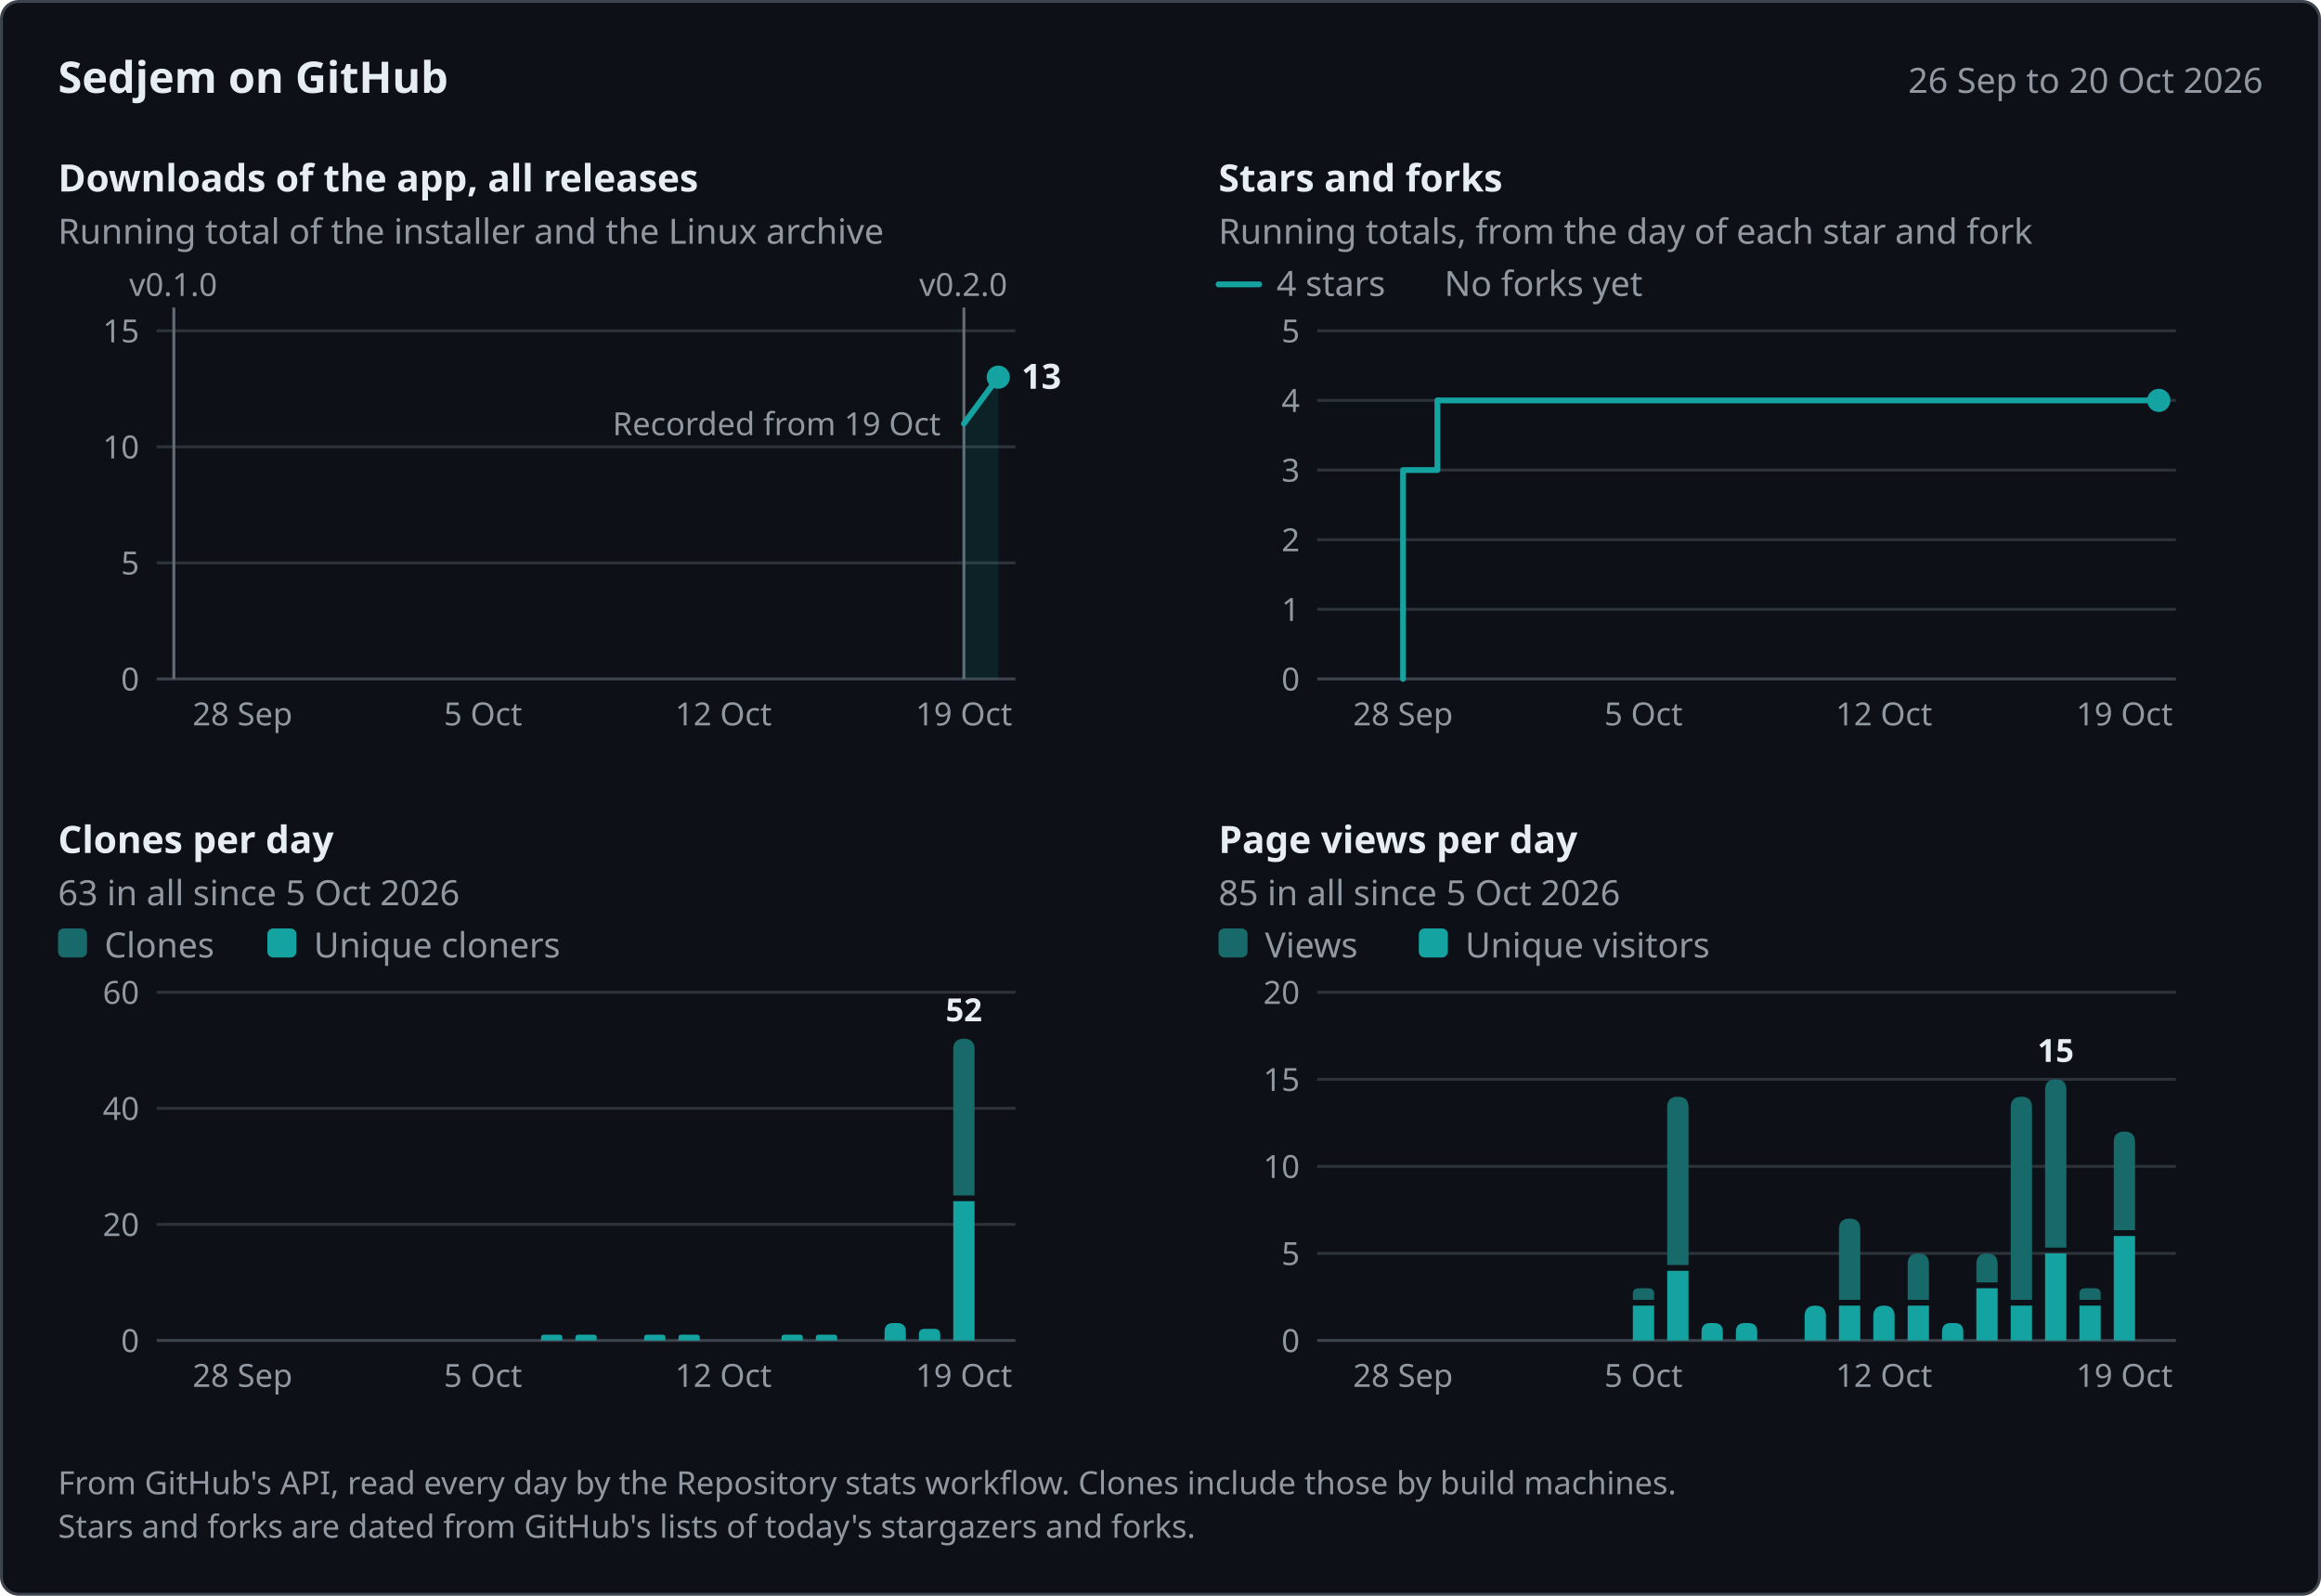
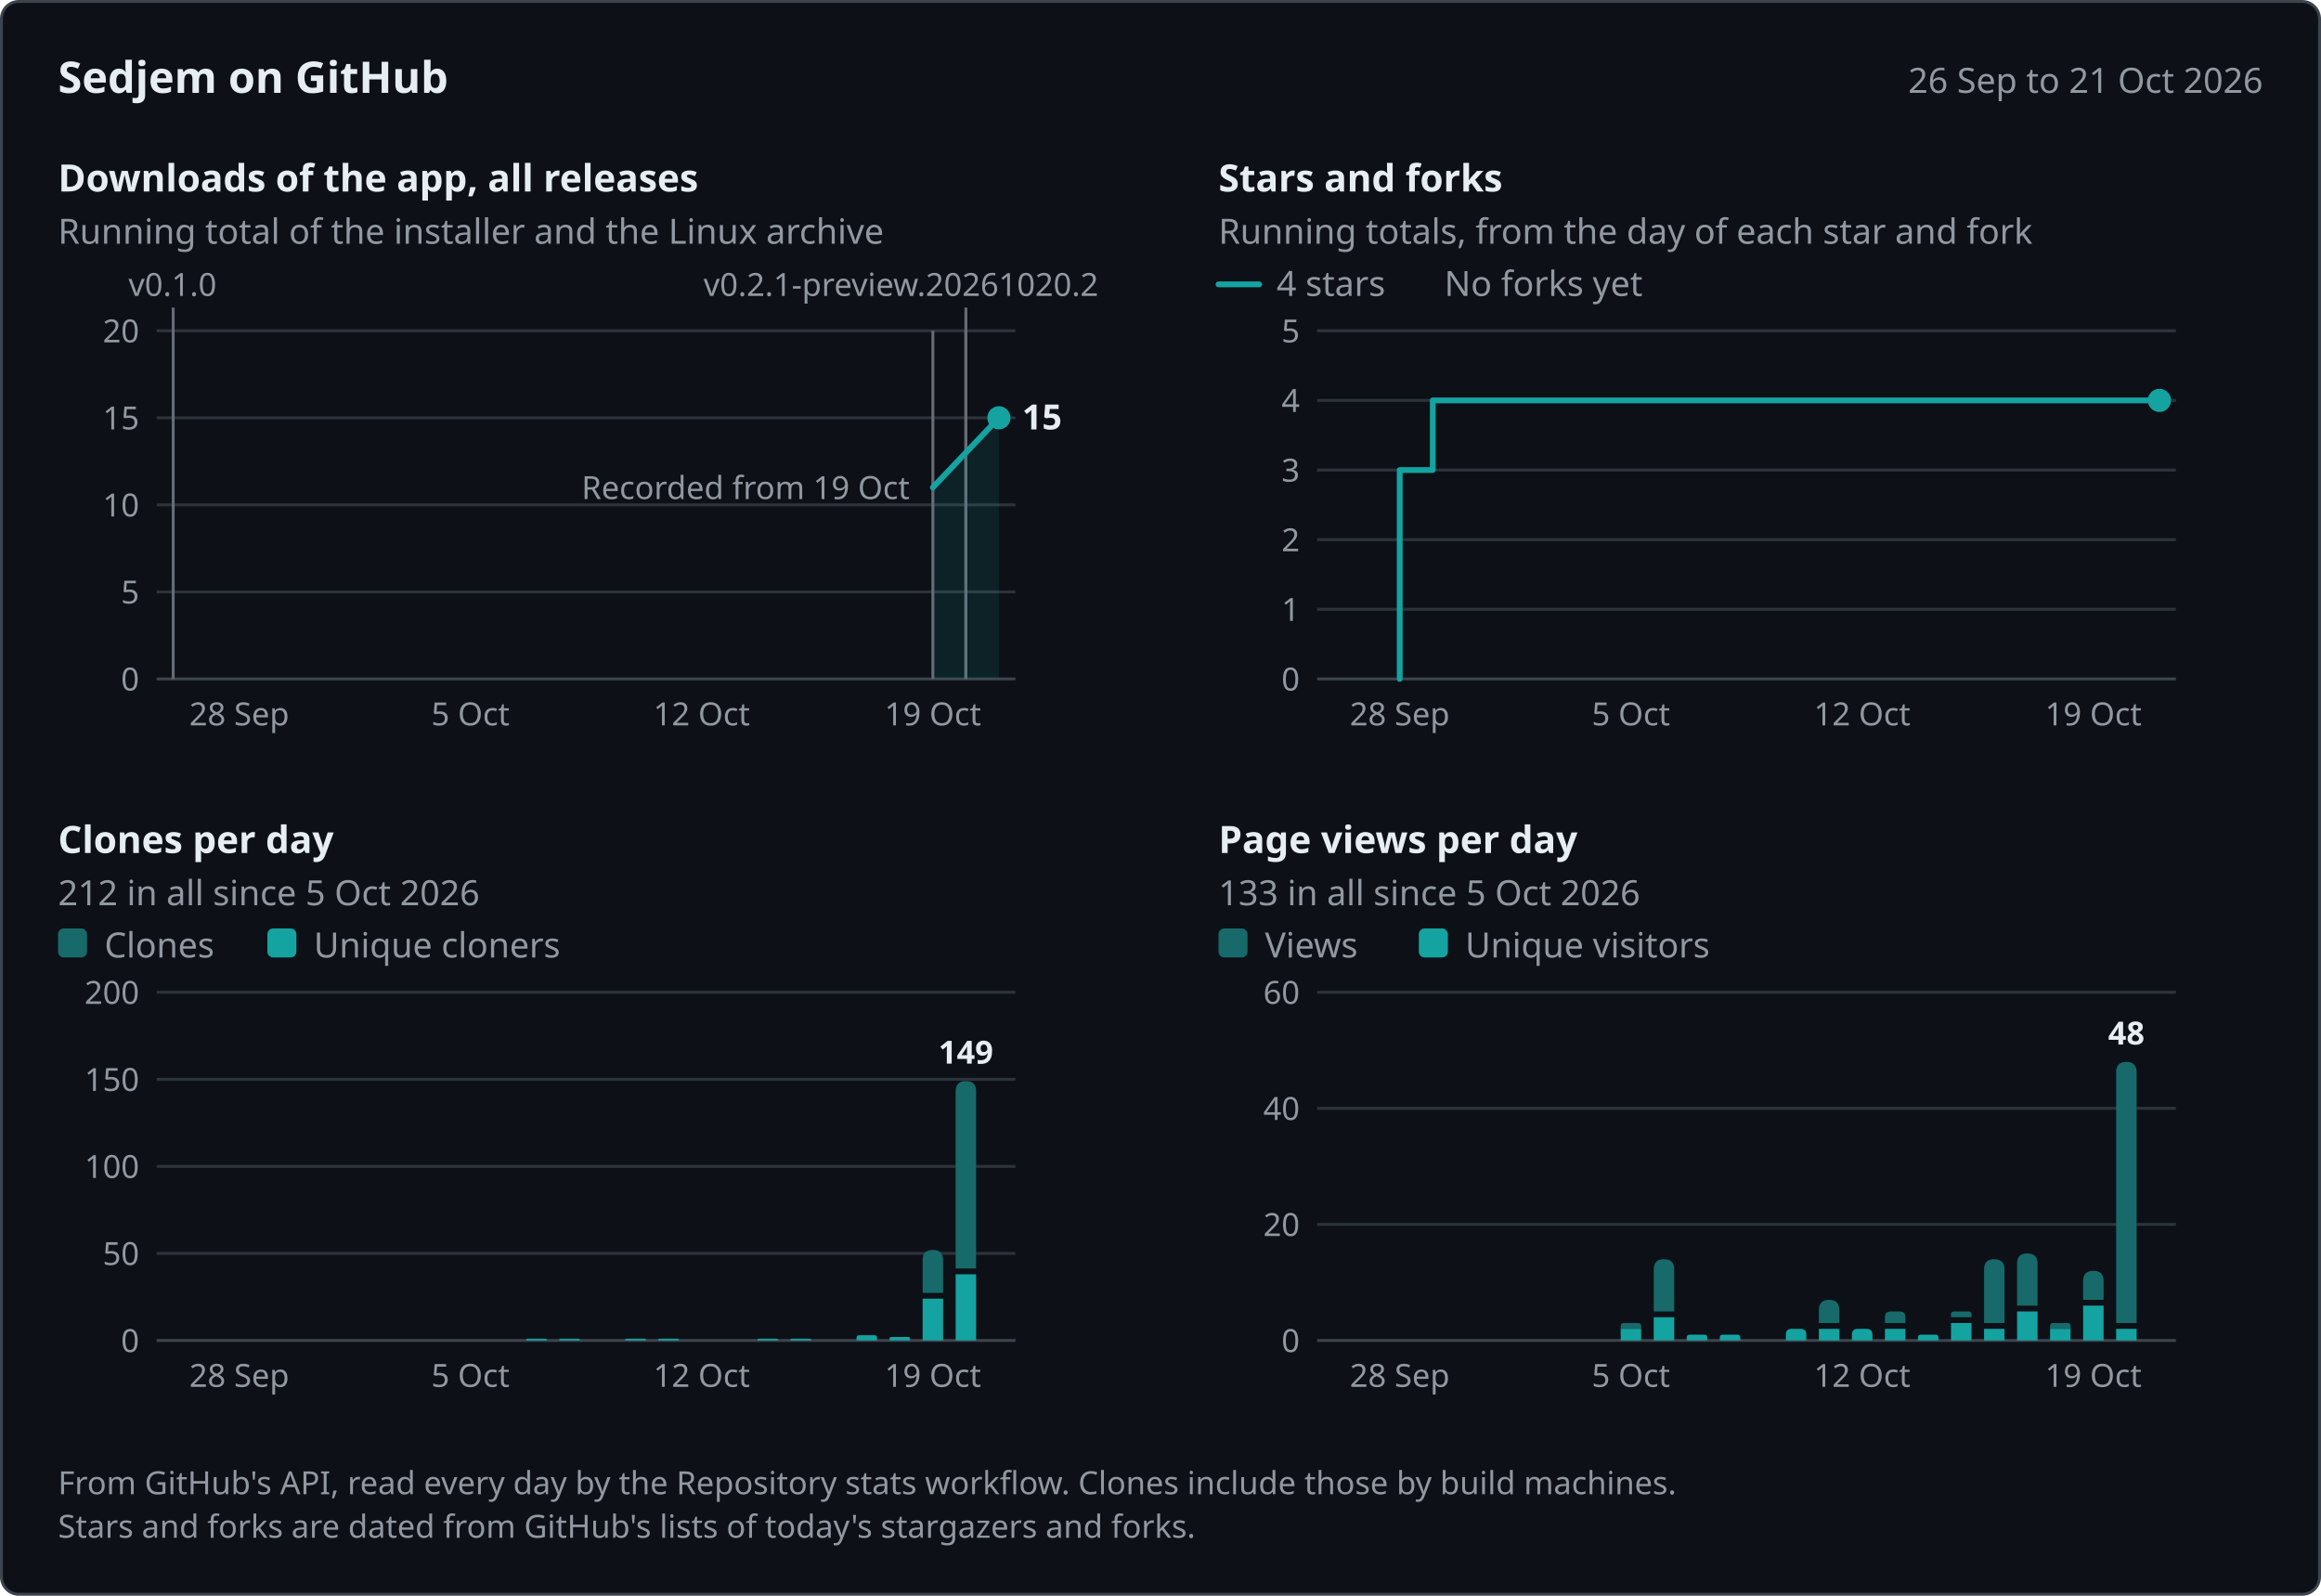
<svg xmlns="http://www.w3.org/2000/svg" width="800" height="550" viewBox="0 0 800 550" role="img" aria-labelledby="title desc" font-family="system-ui, -apple-system, &quot;Segoe UI&quot;, &quot;Noto Sans&quot;, Helvetica, Arial, sans-serif">
  <rect x="0.5" y="0.5" width="799" height="549" rx="6" fill="#0d1117" stroke="#3d444d" />
  <text x="20" y="32" font-size="15" fill="#e6edf3" font-weight="600">Sedjem on GitHub</text>
-   <text x="780" y="32" font-size="12" fill="#9198a1" text-anchor="end">26 Sep to 20 Oct 2026</text>
-   <g data-panel="downloads" data-x="2026-09-26 2026-10-20 59.92 11.84" data-y="15 234 114">
+   <text x="780" y="32" font-size="12" fill="#9198a1" text-anchor="end">26 Sep to 21 Oct 2026</text>
+   <g data-panel="downloads" data-x="2026-09-26 2026-10-21 59.69 11.38" data-y="20 234 114">
    <text x="20" y="66" font-size="13" fill="#e6edf3" font-weight="600">Downloads of the app, all releases</text>
    <text x="20" y="84" font-size="12" fill="#9198a1">Running total of the installer and the Linux archive</text>
-     <line x1="54" y1="194" x2="350" y2="194" stroke="#2d333b" />
-     <text x="48" y="198" font-size="11" fill="#9198a1" text-anchor="end">5</text>
-     <line x1="54" y1="154" x2="350" y2="154" stroke="#2d333b" />
-     <text x="48" y="158" font-size="11" fill="#9198a1" text-anchor="end">10</text>
+     <line x1="54" y1="204" x2="350" y2="204" stroke="#2d333b" />
+     <text x="48" y="208" font-size="11" fill="#9198a1" text-anchor="end">5</text>
+     <line x1="54" y1="174" x2="350" y2="174" stroke="#2d333b" />
+     <text x="48" y="178" font-size="11" fill="#9198a1" text-anchor="end">10</text>
+     <line x1="54" y1="144" x2="350" y2="144" stroke="#2d333b" />
+     <text x="48" y="148" font-size="11" fill="#9198a1" text-anchor="end">15</text>
    <line x1="54" y1="114" x2="350" y2="114" stroke="#2d333b" />
-     <text x="48" y="118" font-size="11" fill="#9198a1" text-anchor="end">15</text>
+     <text x="48" y="118" font-size="11" fill="#9198a1" text-anchor="end">20</text>
    <line x1="54" y1="234" x2="350" y2="234" stroke="#3d444d" />
    <text x="48" y="238" font-size="11" fill="#9198a1" text-anchor="end">0</text>
-     <text x="83.6" y="250" font-size="11" fill="#9198a1" text-anchor="middle">28 Sep</text>
-     <text x="166.48" y="250" font-size="11" fill="#9198a1" text-anchor="middle">5 Oct</text>
-     <text x="249.36" y="250" font-size="11" fill="#9198a1" text-anchor="middle">12 Oct</text>
-     <text x="332.24" y="250" font-size="11" fill="#9198a1" text-anchor="middle">19 Oct</text>
+     <text x="82.46" y="250" font-size="11" fill="#9198a1" text-anchor="middle">28 Sep</text>
+     <text x="162.15" y="250" font-size="11" fill="#9198a1" text-anchor="middle">5 Oct</text>
+     <text x="241.85" y="250" font-size="11" fill="#9198a1" text-anchor="middle">12 Oct</text>
+     <text x="321.54" y="250" font-size="11" fill="#9198a1" text-anchor="middle">19 Oct</text>
+     <g data-release="v0.2.1-preview.20261020.2" data-date="2026-10-20">
+       <line x1="332.92" y1="106" x2="332.92" y2="234" stroke="#656c76" />
+       <text x="242.5" y="102" font-size="11" fill="#9198a1">v0.2.1-preview.20261020.2</text>
+     </g>
+     <g data-release="v0.2.1-preview.20261020" data-date="2026-10-20">
+       <line x1="332.92" y1="114" x2="332.92" y2="234" stroke="#656c76" />
+     </g>
    <g data-release="v0.2.0" data-date="2026-10-19">
-       <line x1="332.24" y1="106" x2="332.24" y2="234" stroke="#656c76" />
-       <text x="316.84" y="102" font-size="11" fill="#9198a1">v0.2.0</text>
+       <line x1="321.54" y1="114" x2="321.54" y2="234" stroke="#656c76" />
    </g>
    <g data-release="v0.1.0" data-date="2026-09-26">
-       <line x1="59.92" y1="106" x2="59.92" y2="234" stroke="#656c76" />
-       <text x="44.52" y="102" font-size="11" fill="#9198a1">v0.1.0</text>
-     </g>
-     <text x="324.24" y="150" font-size="11" fill="#9198a1" text-anchor="end" data-note="downloads">Recorded from 19 Oct</text>
-     <path d="M332.24,146 L344.08,130 L344.08,234 L332.24,234 Z" fill="#14a3a1" fill-opacity="0.12" />
-     <path d="M332.24,146 L344.08,130" fill="none" stroke="#14a3a1" stroke-width="2" stroke-linejoin="round" stroke-linecap="round" data-series="downloads" data-points="2026-10-19:11 2026-10-20:13" />
-     <circle cx="344.08" cy="130" r="4" fill="#14a3a1" />
-     <text x="352.08" y="134" font-size="12" fill="#e6edf3" font-weight="600" data-label="downloads">13</text>
-   </g>
-   <g data-panel="stars" data-x="2026-09-26 2026-10-20 459.92 11.84" data-y="5 234 114">
+       <line x1="59.69" y1="106" x2="59.69" y2="234" stroke="#656c76" />
+       <text x="44.29" y="102" font-size="11" fill="#9198a1">v0.1.0</text>
+     </g>
+     <text x="313.54" y="172" font-size="11" fill="#9198a1" text-anchor="end" data-note="downloads">Recorded from 19 Oct</text>
+     <path d="M321.54,168 L332.92,156 L344.31,144 L344.31,234 L321.54,234 Z" fill="#14a3a1" fill-opacity="0.12" />
+     <path d="M321.54,168 L332.92,156 L344.31,144" fill="none" stroke="#14a3a1" stroke-width="2" stroke-linejoin="round" stroke-linecap="round" data-series="downloads" data-points="2026-10-19:11 2026-10-20:13 2026-10-21:15" />
+     <circle cx="344.31" cy="144" r="4" fill="#14a3a1" />
+     <text x="352.31" y="148" font-size="12" fill="#e6edf3" font-weight="600" data-label="downloads">15</text>
+   </g>
+   <g data-panel="stars" data-x="2026-09-26 2026-10-21 459.69 11.38" data-y="5 234 114">
    <text x="420" y="66" font-size="13" fill="#e6edf3" font-weight="600">Stars and forks</text>
    <text x="420" y="84" font-size="12" fill="#9198a1">Running totals, from the day of each star and fork</text>
    <line x1="454" y1="210" x2="750" y2="210" stroke="#2d333b" />
    <text x="448" y="214" font-size="11" fill="#9198a1" text-anchor="end">1</text>
    <line x1="454" y1="186" x2="750" y2="186" stroke="#2d333b" />
    <text x="448" y="190" font-size="11" fill="#9198a1" text-anchor="end">2</text>
    <line x1="454" y1="162" x2="750" y2="162" stroke="#2d333b" />
    <text x="448" y="166" font-size="11" fill="#9198a1" text-anchor="end">3</text>
    <line x1="454" y1="138" x2="750" y2="138" stroke="#2d333b" />
    <text x="448" y="142" font-size="11" fill="#9198a1" text-anchor="end">4</text>
    <line x1="454" y1="114" x2="750" y2="114" stroke="#2d333b" />
    <text x="448" y="118" font-size="11" fill="#9198a1" text-anchor="end">5</text>
    <line x1="454" y1="234" x2="750" y2="234" stroke="#3d444d" />
    <text x="448" y="238" font-size="11" fill="#9198a1" text-anchor="end">0</text>
-     <text x="483.6" y="250" font-size="11" fill="#9198a1" text-anchor="middle">28 Sep</text>
-     <text x="566.48" y="250" font-size="11" fill="#9198a1" text-anchor="middle">5 Oct</text>
-     <text x="649.36" y="250" font-size="11" fill="#9198a1" text-anchor="middle">12 Oct</text>
-     <text x="732.24" y="250" font-size="11" fill="#9198a1" text-anchor="middle">19 Oct</text>
+     <text x="482.46" y="250" font-size="11" fill="#9198a1" text-anchor="middle">28 Sep</text>
+     <text x="562.15" y="250" font-size="11" fill="#9198a1" text-anchor="middle">5 Oct</text>
+     <text x="641.85" y="250" font-size="11" fill="#9198a1" text-anchor="middle">12 Oct</text>
+     <text x="721.54" y="250" font-size="11" fill="#9198a1" text-anchor="middle">19 Oct</text>
    <line x1="420" y1="98" x2="434" y2="98" stroke="#14a3a1" stroke-width="2" stroke-linecap="round" />
    <text x="440" y="102" font-size="12" fill="#9198a1">4 stars</text>
    <text x="497.84" y="102" font-size="12" fill="#9198a1">No forks yet</text>
-     <path d="M483.6,234 L483.6,162 L495.44,162 L495.44,138 L744.08,138 L744.08,138" fill="none" stroke="#14a3a1" stroke-width="2" stroke-linejoin="round" stroke-linecap="round" data-series="stars" data-points="2026-09-28:3 2026-09-29:4 2026-10-20:4" />
-     <circle cx="744.08" cy="138" r="4" fill="#14a3a1" />
-   </g>
-   <g data-panel="clones" data-x="2026-09-26 2026-10-20 59.92 11.84" data-y="60 462 342">
+     <path d="M482.46,234 L482.46,162 L493.85,162 L493.85,138 L744.31,138 L744.31,138" fill="none" stroke="#14a3a1" stroke-width="2" stroke-linejoin="round" stroke-linecap="round" data-series="stars" data-points="2026-09-28:3 2026-09-29:4 2026-10-21:4" />
+     <circle cx="744.31" cy="138" r="4" fill="#14a3a1" />
+   </g>
+   <g data-panel="clones" data-x="2026-09-26 2026-10-21 59.69 11.38" data-y="200 462 342">
    <text x="20" y="294" font-size="13" fill="#e6edf3" font-weight="600">Clones per day</text>
-     <text x="20" y="312" font-size="12" fill="#9198a1">63 in all since 5 Oct 2026</text>
-     <line x1="54" y1="422" x2="350" y2="422" stroke="#2d333b" />
-     <text x="48" y="426" font-size="11" fill="#9198a1" text-anchor="end">20</text>
-     <line x1="54" y1="382" x2="350" y2="382" stroke="#2d333b" />
-     <text x="48" y="386" font-size="11" fill="#9198a1" text-anchor="end">40</text>
+     <text x="20" y="312" font-size="12" fill="#9198a1">212 in all since 5 Oct 2026</text>
+     <line x1="54" y1="432" x2="350" y2="432" stroke="#2d333b" />
+     <text x="48" y="436" font-size="11" fill="#9198a1" text-anchor="end">50</text>
+     <line x1="54" y1="402" x2="350" y2="402" stroke="#2d333b" />
+     <text x="48" y="406" font-size="11" fill="#9198a1" text-anchor="end">100</text>
+     <line x1="54" y1="372" x2="350" y2="372" stroke="#2d333b" />
+     <text x="48" y="376" font-size="11" fill="#9198a1" text-anchor="end">150</text>
    <line x1="54" y1="342" x2="350" y2="342" stroke="#2d333b" />
-     <text x="48" y="346" font-size="11" fill="#9198a1" text-anchor="end">60</text>
+     <text x="48" y="346" font-size="11" fill="#9198a1" text-anchor="end">200</text>
    <line x1="54" y1="462" x2="350" y2="462" stroke="#3d444d" />
    <text x="48" y="466" font-size="11" fill="#9198a1" text-anchor="end">0</text>
-     <text x="83.6" y="478" font-size="11" fill="#9198a1" text-anchor="middle">28 Sep</text>
-     <text x="166.48" y="478" font-size="11" fill="#9198a1" text-anchor="middle">5 Oct</text>
-     <text x="249.36" y="478" font-size="11" fill="#9198a1" text-anchor="middle">12 Oct</text>
-     <text x="332.24" y="478" font-size="11" fill="#9198a1" text-anchor="middle">19 Oct</text>
+     <text x="82.46" y="478" font-size="11" fill="#9198a1" text-anchor="middle">28 Sep</text>
+     <text x="162.15" y="478" font-size="11" fill="#9198a1" text-anchor="middle">5 Oct</text>
+     <text x="241.85" y="478" font-size="11" fill="#9198a1" text-anchor="middle">12 Oct</text>
+     <text x="321.54" y="478" font-size="11" fill="#9198a1" text-anchor="middle">19 Oct</text>
    <rect x="20" y="320" width="10" height="10" rx="2" fill="#176a69" />
    <text x="36" y="330" font-size="12" fill="#9198a1">Clones</text>
    <rect x="92.16" y="320" width="10" height="10" rx="2" fill="#14a3a1" />
    <text x="108.16" y="330" font-size="12" fill="#9198a1">Unique cloners</text>
    <g data-date="2026-10-07" data-count="1" data-unique="1">
-       <path d="M186.49,462 L186.49,461 Q186.49,460 187.49,460 L192.83,460 Q193.83,460 193.83,461 L193.83,462 Z" fill="#14a3a1" />
+       <path d="M181.39,462 L181.39,461.7 Q181.39,461.4 181.69,461.4 L188.15,461.4 Q188.45,461.4 188.45,461.7 L188.45,462 Z" fill="#14a3a1" />
    </g>
    <g data-date="2026-10-08" data-count="1" data-unique="1">
-       <path d="M198.33,462 L198.33,461 Q198.33,460 199.33,460 L204.67,460 Q205.67,460 205.67,461 L205.67,462 Z" fill="#14a3a1" />
+       <path d="M192.78,462 L192.78,461.7 Q192.78,461.4 193.08,461.4 L199.54,461.4 Q199.84,461.4 199.84,461.7 L199.84,462 Z" fill="#14a3a1" />
    </g>
    <g data-date="2026-10-10" data-count="1" data-unique="1">
-       <path d="M222.01,462 L222.01,461 Q222.01,460 223.01,460 L228.35,460 Q229.35,460 229.35,461 L229.35,462 Z" fill="#14a3a1" />
+       <path d="M215.55,462 L215.55,461.7 Q215.55,461.4 215.85,461.4 L222.31,461.4 Q222.61,461.4 222.61,461.7 L222.61,462 Z" fill="#14a3a1" />
    </g>
    <g data-date="2026-10-11" data-count="1" data-unique="1">
-       <path d="M233.85,462 L233.85,461 Q233.85,460 234.85,460 L240.19,460 Q241.19,460 241.19,461 L241.19,462 Z" fill="#14a3a1" />
+       <path d="M226.93,462 L226.93,461.7 Q226.93,461.4 227.23,461.4 L233.69,461.4 Q233.99,461.4 233.99,461.7 L233.99,462 Z" fill="#14a3a1" />
    </g>
    <g data-date="2026-10-14" data-count="1" data-unique="1">
-       <path d="M269.37,462 L269.37,461 Q269.37,460 270.37,460 L275.71,460 Q276.71,460 276.71,461 L276.71,462 Z" fill="#14a3a1" />
+       <path d="M261.09,462 L261.09,461.7 Q261.09,461.4 261.39,461.4 L267.84,461.4 Q268.14,461.4 268.14,461.7 L268.14,462 Z" fill="#14a3a1" />
    </g>
    <g data-date="2026-10-15" data-count="1" data-unique="1">
-       <path d="M281.21,462 L281.21,461 Q281.21,460 282.21,460 L287.55,460 Q288.55,460 288.55,461 L288.55,462 Z" fill="#14a3a1" />
+       <path d="M272.47,462 L272.47,461.7 Q272.47,461.4 272.77,461.4 L279.23,461.4 Q279.53,461.4 279.53,461.7 L279.53,462 Z" fill="#14a3a1" />
    </g>
    <g data-date="2026-10-17" data-count="3" data-unique="3">
-       <path d="M304.89,462 L304.89,459 Q304.89,456 307.89,456 L309.23,456 Q312.23,456 312.23,459 L312.23,462 Z" fill="#14a3a1" />
+       <path d="M295.24,462 L295.24,461.1 Q295.24,460.2 296.14,460.2 L301.4,460.2 Q302.3,460.2 302.3,461.1 L302.3,462 Z" fill="#14a3a1" />
    </g>
    <g data-date="2026-10-18" data-count="2" data-unique="2">
-       <path d="M316.73,462 L316.73,460 Q316.73,458 318.73,458 L322.07,458 Q324.07,458 324.07,460 L324.07,462 Z" fill="#14a3a1" />
+       <path d="M306.62,462 L306.62,461.4 Q306.62,460.8 307.22,460.8 L313.08,460.8 Q313.68,460.8 313.68,461.4 L313.68,462 Z" fill="#14a3a1" />
    </g>
    <g data-date="2026-10-19" data-count="52" data-unique="24">
-       <path d="M328.57,412 L328.57,361.67 Q328.57,358 332.24,358 L332.24,358 Q335.91,358 335.91,361.67 L335.91,412 Z" fill="#176a69" />
-       <path d="M328.57,462 L328.57,414 L335.91,414 L335.91,462 Z" fill="#14a3a1" />
-     </g>
-     <text x="332.24" y="352" font-size="11" fill="#e6edf3" text-anchor="middle" font-weight="600" data-label="most">52</text>
-   </g>
-   <g data-panel="views" data-x="2026-09-26 2026-10-20 459.92 11.84" data-y="20 462 342">
+       <path d="M318.01,445.6 L318.01,434.33 Q318.01,430.8 321.54,430.8 L321.54,430.8 Q325.07,430.8 325.07,434.33 L325.07,445.6 Z" fill="#176a69" />
+       <path d="M318.01,462 L318.01,447.6 L325.07,447.6 L325.07,462 Z" fill="#14a3a1" />
+     </g>
+     <g data-date="2026-10-20" data-count="149" data-unique="38">
+       <path d="M329.39,437.2 L329.39,376.13 Q329.39,372.6 332.92,372.6 L332.92,372.6 Q336.45,372.6 336.45,376.13 L336.45,437.2 Z" fill="#176a69" />
+       <path d="M329.39,462 L329.39,439.2 L336.45,439.2 L336.45,462 Z" fill="#14a3a1" />
+     </g>
+     <text x="332.92" y="366.6" font-size="11" fill="#e6edf3" text-anchor="middle" font-weight="600" data-label="most">149</text>
+   </g>
+   <g data-panel="views" data-x="2026-09-26 2026-10-21 459.69 11.38" data-y="60 462 342">
    <text x="420" y="294" font-size="13" fill="#e6edf3" font-weight="600">Page views per day</text>
-     <text x="420" y="312" font-size="12" fill="#9198a1">85 in all since 5 Oct 2026</text>
-     <line x1="454" y1="432" x2="750" y2="432" stroke="#2d333b" />
-     <text x="448" y="436" font-size="11" fill="#9198a1" text-anchor="end">5</text>
-     <line x1="454" y1="402" x2="750" y2="402" stroke="#2d333b" />
-     <text x="448" y="406" font-size="11" fill="#9198a1" text-anchor="end">10</text>
-     <line x1="454" y1="372" x2="750" y2="372" stroke="#2d333b" />
-     <text x="448" y="376" font-size="11" fill="#9198a1" text-anchor="end">15</text>
+     <text x="420" y="312" font-size="12" fill="#9198a1">133 in all since 5 Oct 2026</text>
+     <line x1="454" y1="422" x2="750" y2="422" stroke="#2d333b" />
+     <text x="448" y="426" font-size="11" fill="#9198a1" text-anchor="end">20</text>
+     <line x1="454" y1="382" x2="750" y2="382" stroke="#2d333b" />
+     <text x="448" y="386" font-size="11" fill="#9198a1" text-anchor="end">40</text>
    <line x1="454" y1="342" x2="750" y2="342" stroke="#2d333b" />
-     <text x="448" y="346" font-size="11" fill="#9198a1" text-anchor="end">20</text>
+     <text x="448" y="346" font-size="11" fill="#9198a1" text-anchor="end">60</text>
    <line x1="454" y1="462" x2="750" y2="462" stroke="#3d444d" />
    <text x="448" y="466" font-size="11" fill="#9198a1" text-anchor="end">0</text>
-     <text x="483.6" y="478" font-size="11" fill="#9198a1" text-anchor="middle">28 Sep</text>
-     <text x="566.48" y="478" font-size="11" fill="#9198a1" text-anchor="middle">5 Oct</text>
-     <text x="649.36" y="478" font-size="11" fill="#9198a1" text-anchor="middle">12 Oct</text>
-     <text x="732.24" y="478" font-size="11" fill="#9198a1" text-anchor="middle">19 Oct</text>
+     <text x="482.46" y="478" font-size="11" fill="#9198a1" text-anchor="middle">28 Sep</text>
+     <text x="562.15" y="478" font-size="11" fill="#9198a1" text-anchor="middle">5 Oct</text>
+     <text x="641.85" y="478" font-size="11" fill="#9198a1" text-anchor="middle">12 Oct</text>
+     <text x="721.54" y="478" font-size="11" fill="#9198a1" text-anchor="middle">19 Oct</text>
    <rect x="420" y="320" width="10" height="10" rx="2" fill="#176a69" />
    <text x="436" y="330" font-size="12" fill="#9198a1">Views</text>
    <rect x="489.04" y="320" width="10" height="10" rx="2" fill="#14a3a1" />
    <text x="505.04" y="330" font-size="12" fill="#9198a1">Unique visitors</text>
    <g data-date="2026-10-05" data-count="3" data-unique="2">
-       <path d="M562.81,448 L562.81,446 Q562.81,444 564.81,444 L568.15,444 Q570.15,444 570.15,446 L570.15,448 Z" fill="#176a69" />
-       <path d="M562.81,462 L562.81,450 L570.15,450 L570.15,462 Z" fill="#14a3a1" />
+       <path d="M558.62,458 L558.62,457 Q558.62,456 559.62,456 L564.68,456 Q565.68,456 565.68,457 L565.68,458 Z" fill="#176a69" />
+       <path d="M558.62,462 L558.62,458 L565.68,458 L565.68,462 Z" fill="#14a3a1" />
    </g>
    <g data-date="2026-10-06" data-count="14" data-unique="4">
-       <path d="M574.65,436 L574.65,381.67 Q574.65,378 578.32,378 L578.32,378 Q581.99,378 581.99,381.67 L581.99,436 Z" fill="#176a69" />
-       <path d="M574.65,462 L574.65,438 L581.99,438 L581.99,462 Z" fill="#14a3a1" />
+       <path d="M570.01,452 L570.01,437.53 Q570.01,434 573.54,434 L573.54,434 Q577.07,434 577.07,437.53 L577.07,452 Z" fill="#176a69" />
+       <path d="M570.01,462 L570.01,454 L577.07,454 L577.07,462 Z" fill="#14a3a1" />
    </g>
    <g data-date="2026-10-07" data-count="1" data-unique="1">
-       <path d="M586.49,462 L586.49,459 Q586.49,456 589.49,456 L590.83,456 Q593.83,456 593.83,459 L593.83,462 Z" fill="#14a3a1" />
+       <path d="M581.39,462 L581.39,461 Q581.39,460 582.39,460 L587.45,460 Q588.45,460 588.45,461 L588.45,462 Z" fill="#14a3a1" />
    </g>
    <g data-date="2026-10-08" data-count="1" data-unique="1">
-       <path d="M598.33,462 L598.33,459 Q598.33,456 601.33,456 L602.67,456 Q605.67,456 605.67,459 L605.67,462 Z" fill="#14a3a1" />
+       <path d="M592.78,462 L592.78,461 Q592.78,460 593.78,460 L598.84,460 Q599.84,460 599.84,461 L599.84,462 Z" fill="#14a3a1" />
    </g>
    <g data-date="2026-10-10" data-count="2" data-unique="2">
-       <path d="M622.01,462 L622.01,453.67 Q622.01,450 625.68,450 L625.68,450 Q629.35,450 629.35,453.67 L629.35,462 Z" fill="#14a3a1" />
+       <path d="M615.55,462 L615.55,460 Q615.55,458 617.55,458 L620.61,458 Q622.61,458 622.61,460 L622.61,462 Z" fill="#14a3a1" />
    </g>
    <g data-date="2026-10-11" data-count="7" data-unique="2">
-       <path d="M633.85,448 L633.85,423.67 Q633.85,420 637.52,420 L637.52,420 Q641.19,420 641.19,423.67 L641.19,448 Z" fill="#176a69" />
-       <path d="M633.85,462 L633.85,450 L641.19,450 L641.19,462 Z" fill="#14a3a1" />
+       <path d="M626.93,456 L626.93,451.53 Q626.93,448 630.46,448 L630.46,448 Q633.99,448 633.99,451.53 L633.99,456 Z" fill="#176a69" />
+       <path d="M626.93,462 L626.93,458 L633.99,458 L633.99,462 Z" fill="#14a3a1" />
    </g>
    <g data-date="2026-10-12" data-count="2" data-unique="2">
-       <path d="M645.69,462 L645.69,453.67 Q645.69,450 649.36,450 L649.36,450 Q653.03,450 653.03,453.67 L653.03,462 Z" fill="#14a3a1" />
+       <path d="M638.32,462 L638.32,460 Q638.32,458 640.32,458 L643.38,458 Q645.38,458 645.38,460 L645.38,462 Z" fill="#14a3a1" />
    </g>
    <g data-date="2026-10-13" data-count="5" data-unique="2">
-       <path d="M657.53,448 L657.53,435.67 Q657.53,432 661.2,432 L661.2,432 Q664.87,432 664.87,435.67 L664.87,448 Z" fill="#176a69" />
-       <path d="M657.53,462 L657.53,450 L664.87,450 L664.87,462 Z" fill="#14a3a1" />
+       <path d="M649.7,456 L649.7,454 Q649.7,452 651.7,452 L654.76,452 Q656.76,452 656.76,454 L656.76,456 Z" fill="#176a69" />
+       <path d="M649.7,462 L649.7,458 L656.76,458 L656.76,462 Z" fill="#14a3a1" />
    </g>
    <g data-date="2026-10-14" data-count="1" data-unique="1">
-       <path d="M669.37,462 L669.37,459 Q669.37,456 672.37,456 L673.71,456 Q676.71,456 676.71,459 L676.71,462 Z" fill="#14a3a1" />
+       <path d="M661.09,462 L661.09,461 Q661.09,460 662.09,460 L667.14,460 Q668.14,460 668.14,461 L668.14,462 Z" fill="#14a3a1" />
    </g>
    <g data-date="2026-10-15" data-count="5" data-unique="3">
-       <path d="M681.21,442 L681.21,435.67 Q681.21,432 684.88,432 L684.88,432 Q688.55,432 688.55,435.67 L688.55,442 Z" fill="#176a69" />
-       <path d="M681.21,462 L681.21,444 L688.55,444 L688.55,462 Z" fill="#14a3a1" />
+       <path d="M672.47,454 L672.47,453 Q672.47,452 673.47,452 L678.53,452 Q679.53,452 679.53,453 L679.53,454 Z" fill="#176a69" />
+       <path d="M672.47,462 L672.47,456 L679.53,456 L679.53,462 Z" fill="#14a3a1" />
    </g>
    <g data-date="2026-10-16" data-count="14" data-unique="2">
-       <path d="M693.05,448 L693.05,381.67 Q693.05,378 696.72,378 L696.72,378 Q700.39,378 700.39,381.67 L700.39,448 Z" fill="#176a69" />
-       <path d="M693.05,462 L693.05,450 L700.39,450 L700.39,462 Z" fill="#14a3a1" />
+       <path d="M683.86,456 L683.86,437.53 Q683.86,434 687.38,434 L687.38,434 Q690.91,434 690.91,437.53 L690.91,456 Z" fill="#176a69" />
+       <path d="M683.86,462 L683.86,458 L690.91,458 L690.91,462 Z" fill="#14a3a1" />
    </g>
    <g data-date="2026-10-17" data-count="15" data-unique="5">
-       <path d="M704.89,430 L704.89,375.67 Q704.89,372 708.56,372 L708.56,372 Q712.23,372 712.23,375.67 L712.23,430 Z" fill="#176a69" />
-       <path d="M704.89,462 L704.89,432 L712.23,432 L712.23,462 Z" fill="#14a3a1" />
+       <path d="M695.24,450 L695.24,435.53 Q695.24,432 698.77,432 L698.77,432 Q702.3,432 702.3,435.53 L702.3,450 Z" fill="#176a69" />
+       <path d="M695.24,462 L695.24,452 L702.3,452 L702.3,462 Z" fill="#14a3a1" />
    </g>
    <g data-date="2026-10-18" data-count="3" data-unique="2">
-       <path d="M716.73,448 L716.73,446 Q716.73,444 718.73,444 L722.07,444 Q724.07,444 724.07,446 L724.07,448 Z" fill="#176a69" />
-       <path d="M716.73,462 L716.73,450 L724.07,450 L724.07,462 Z" fill="#14a3a1" />
+       <path d="M706.62,458 L706.62,457 Q706.62,456 707.62,456 L712.68,456 Q713.68,456 713.68,457 L713.68,458 Z" fill="#176a69" />
+       <path d="M706.62,462 L706.62,458 L713.68,458 L713.68,462 Z" fill="#14a3a1" />
    </g>
    <g data-date="2026-10-19" data-count="12" data-unique="6">
-       <path d="M728.57,424 L728.57,393.67 Q728.57,390 732.24,390 L732.24,390 Q735.91,390 735.91,393.67 L735.91,424 Z" fill="#176a69" />
-       <path d="M728.57,462 L728.57,426 L735.91,426 L735.91,462 Z" fill="#14a3a1" />
-     </g>
-     <text x="708.56" y="366" font-size="11" fill="#e6edf3" text-anchor="middle" font-weight="600" data-label="most">15</text>
+       <path d="M718.01,448 L718.01,441.53 Q718.01,438 721.54,438 L721.54,438 Q725.07,438 725.07,441.53 L725.07,448 Z" fill="#176a69" />
+       <path d="M718.01,462 L718.01,450 L725.07,450 L725.07,462 Z" fill="#14a3a1" />
+     </g>
+     <g data-date="2026-10-20" data-count="48" data-unique="2">
+       <path d="M729.39,456 L729.39,369.53 Q729.39,366 732.92,366 L732.92,366 Q736.45,366 736.45,369.53 L736.45,456 Z" fill="#176a69" />
+       <path d="M729.39,462 L729.39,458 L736.45,458 L736.45,462 Z" fill="#14a3a1" />
+     </g>
+     <text x="732.92" y="360" font-size="11" fill="#e6edf3" text-anchor="middle" font-weight="600" data-label="most">48</text>
  </g>
  <text x="20" y="515" font-size="11" fill="#9198a1">From GitHub's API, read every day by the Repository stats workflow. Clones include those by build machines.</text>
  <text x="20" y="530" font-size="11" fill="#9198a1">Stars and forks are dated from GitHub's lists of today's stargazers and forks.</text>
</svg>
